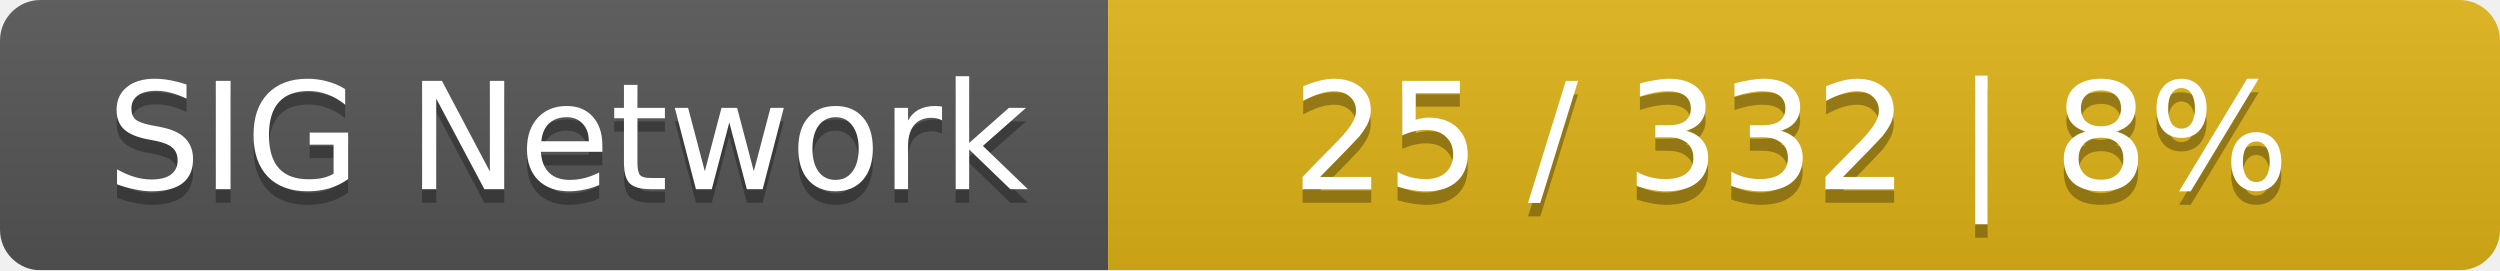
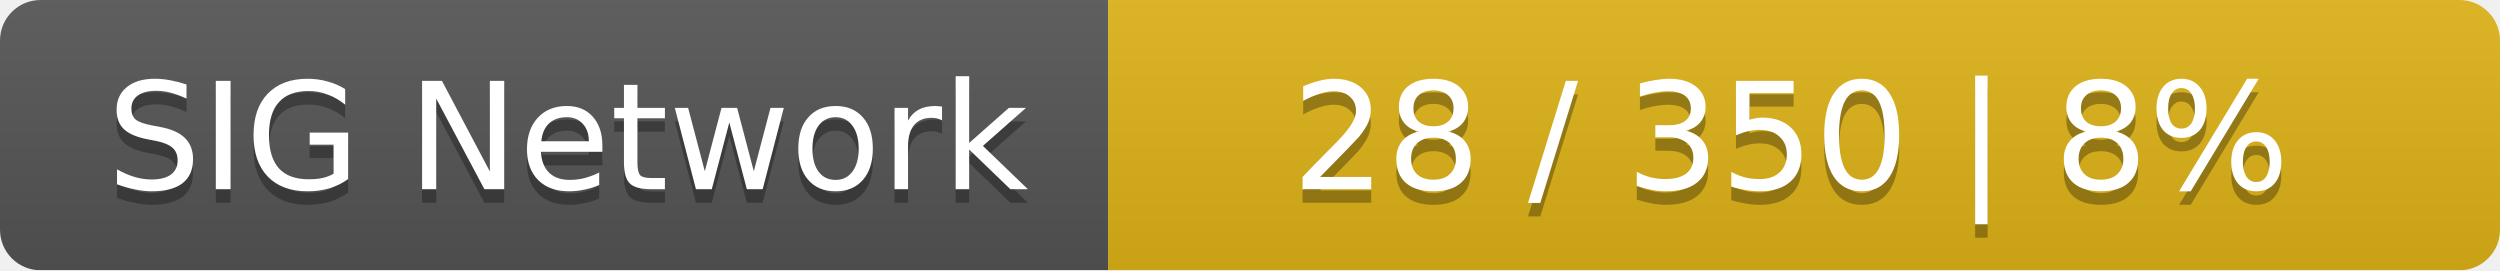
<svg xmlns="http://www.w3.org/2000/svg" width="185" height="20">
  <linearGradient id="smooth" x2="0" y2="100%">
    <stop offset="0" stop-color="#bbb" stop-opacity=".1" />
    <stop offset="1" stop-opacity=".1" />
  </linearGradient>
  <mask id="round">
    <rect width="185" height="20" rx="3" fill="#fff" />
  </mask>
  <g mask="url(#round)">
    <rect width="82" height="20" fill="#555" />
    <rect x="82" width="103" height="20" fill="#dfb317" />
    <rect width="185" height="20" fill="url(#smooth)" />
  </g>
  <g fill="#fff" text-anchor="middle" font-family="DejaVu Sans,Verdana,Geneva,sans-serif" font-size="11">
    <text x="42" y="15" fill="#010101" fill-opacity=".3">SIG Network</text>
    <text x="42" y="14">SIG Network</text>
-     <text x="132.5" y="15" fill="#010101" fill-opacity=".3">25 / 332    |    8%</text>
-     <text x="132.5" y="14">25 / 332    |    8%</text>
+     <text x="132.5" y="15" fill="#010101" fill-opacity=".3">28 / 350    |    8%</text>
+     <text x="132.5" y="14">28 / 350    |    8%</text>
  </g>
</svg>
